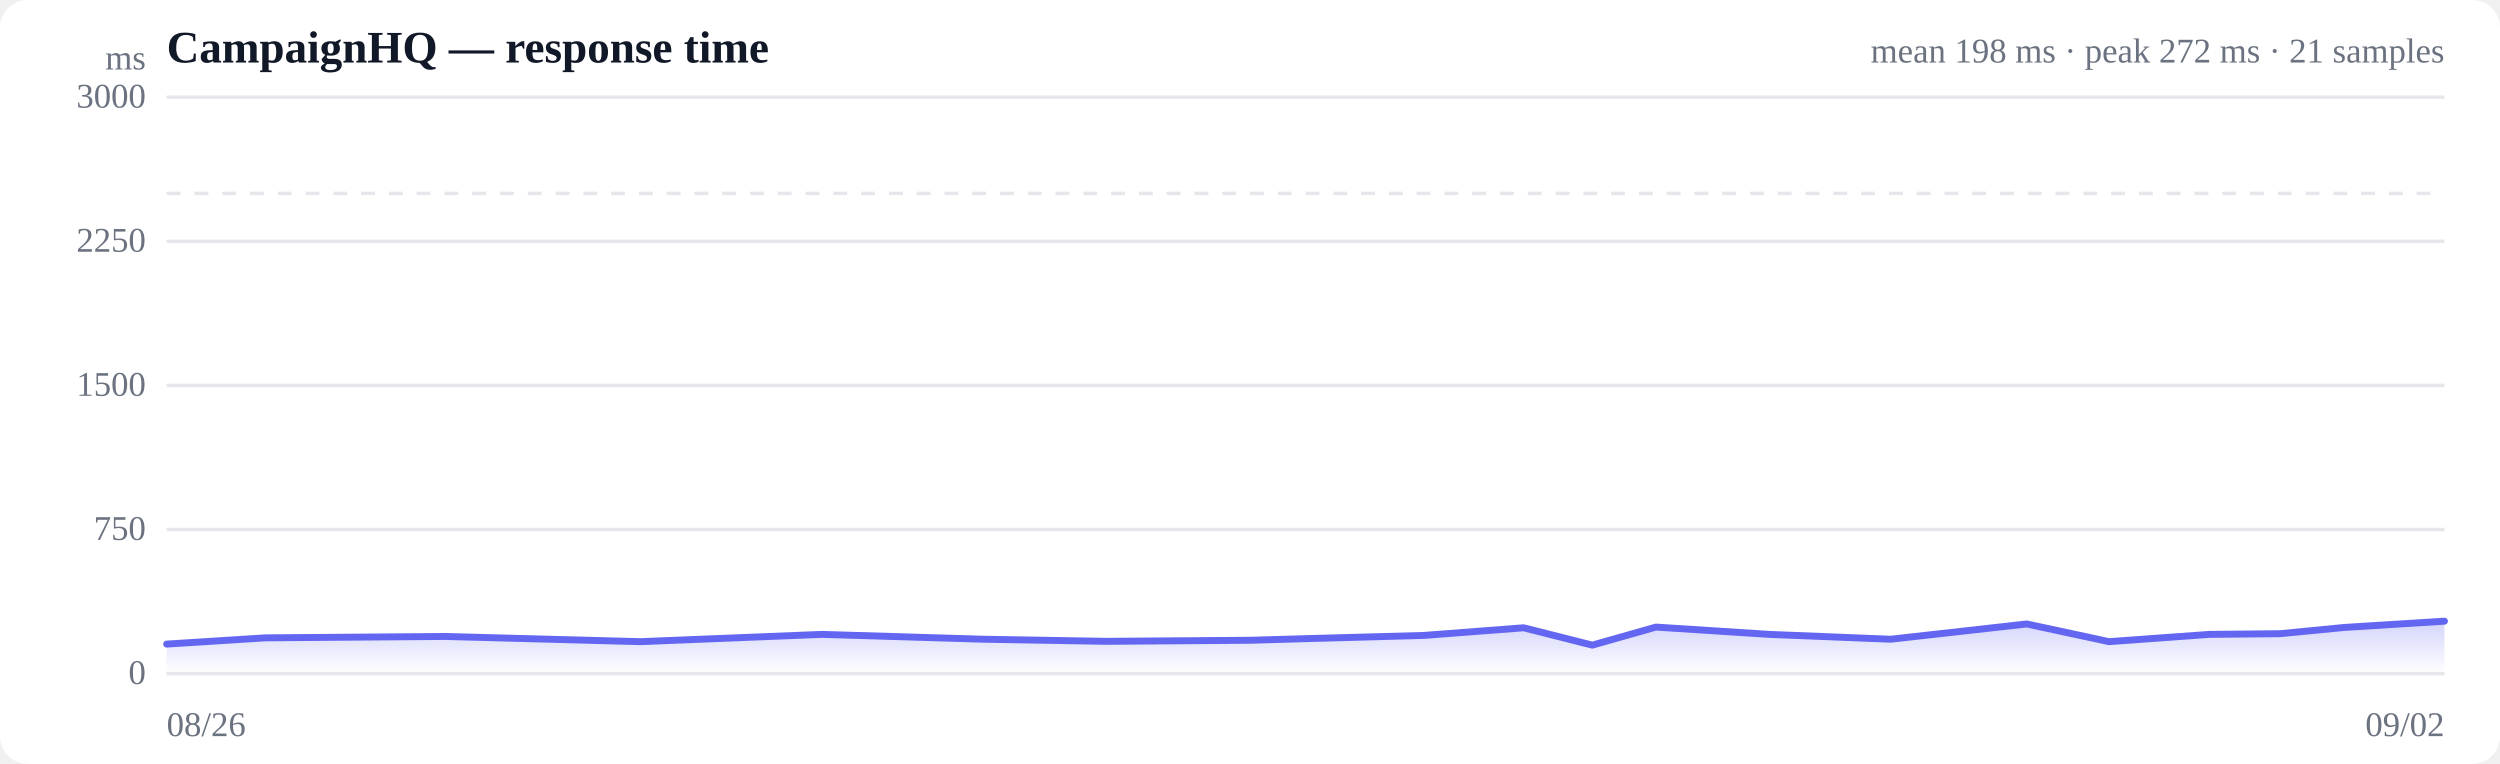
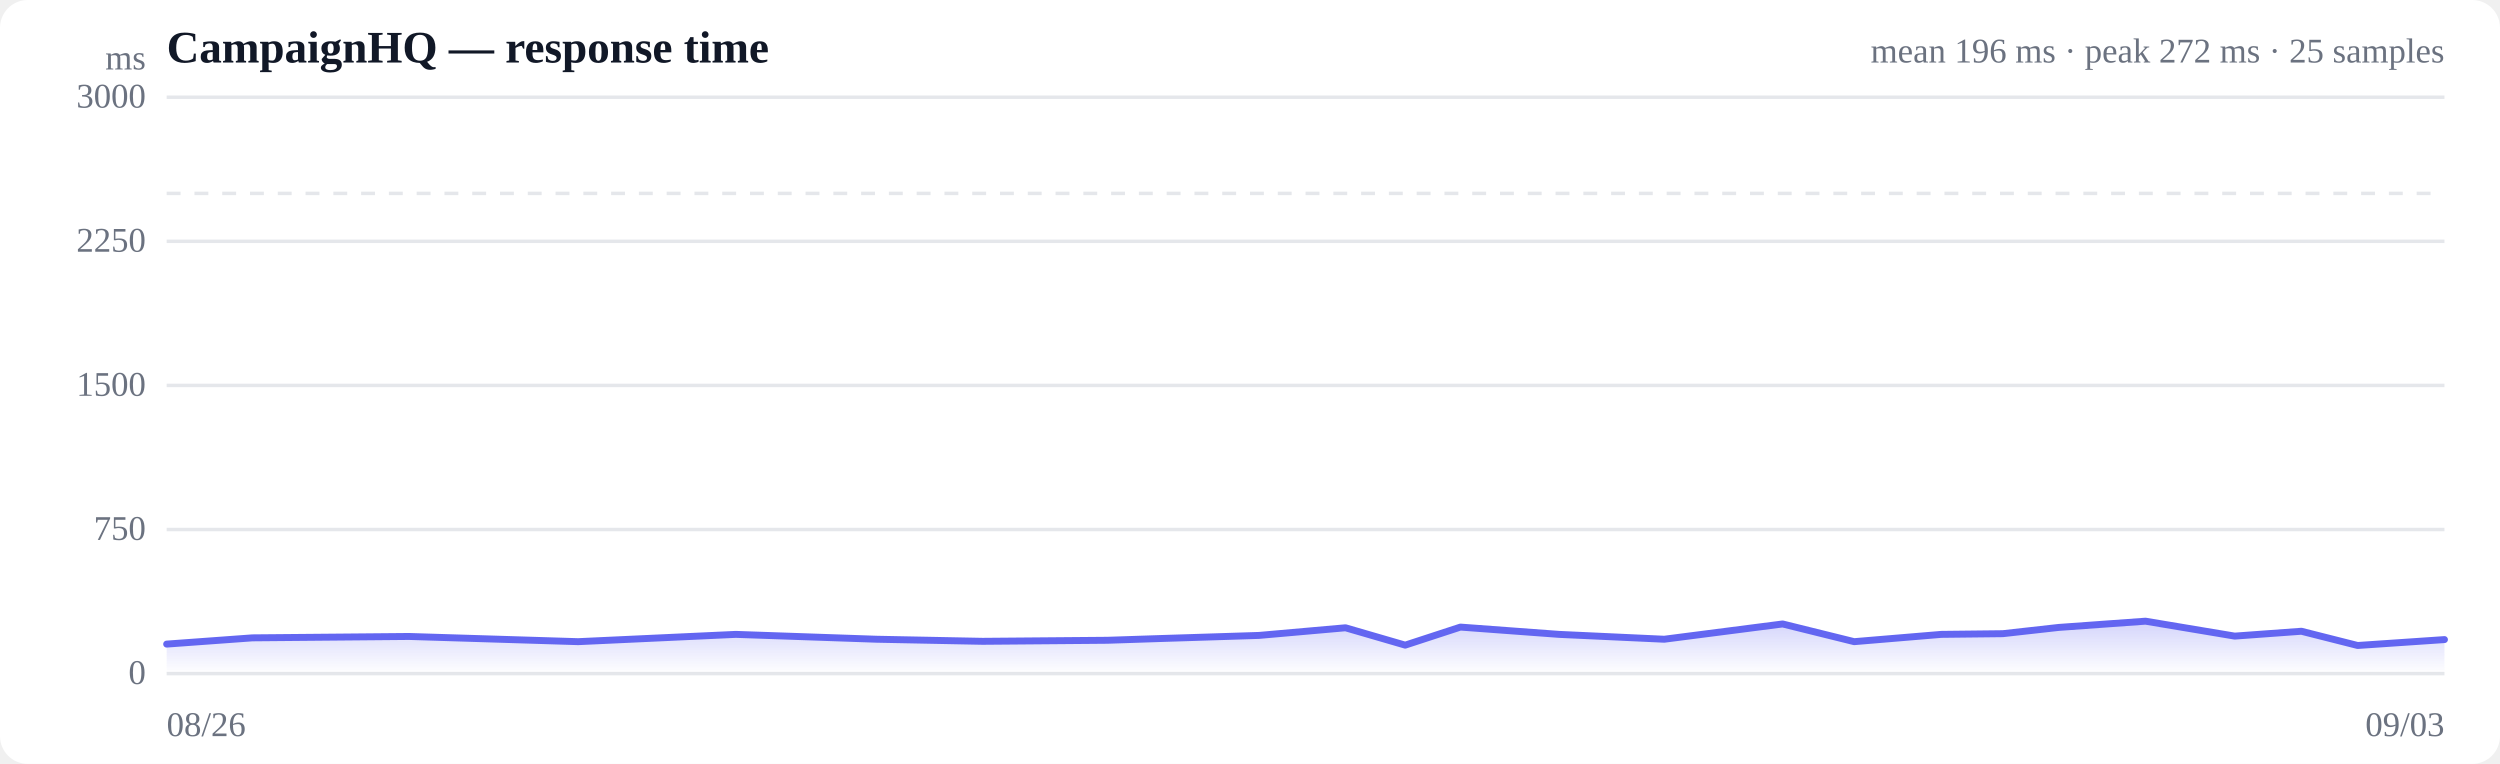
<svg xmlns="http://www.w3.org/2000/svg" viewBox="0 0 720 220" width="720" height="220" role="img" aria-label="Response time over time">
  <style>
  :root { color-scheme: light dark; }
  .bg { fill: #ffffff; }
  .grid { stroke: #e5e7eb; stroke-width: 1; }
  .axis { fill: #6b7280; font-size: 10px; }
  .title { fill: #111827; font-size: 13px; font-weight: 600; }
  .sub { fill: #6b7280; font-size: 10px; }
  .line { stroke: #6366f1; stroke-width: 2; fill: none; stroke-linejoin: round; stroke-linecap: round; }
  .area { fill: url(#fade); }
  .dot-degraded { fill: #f59e0b; }
  .dot-down { fill: #ef4444; }
  .empty { fill: #9ca3af; font-size: 12px; }
  @media (prefers-color-scheme: dark) {
    .bg { fill: #0b0f19; }
    .grid { stroke: #1f2937; }
    .axis, .sub { fill: #9ca3af; }
    .title { fill: #f3f4f6; }
    .line { stroke: #818cf8; }
  }
</style>
  <defs>
    <linearGradient id="fade" x1="0" y1="0" x2="0" y2="1">
      <stop offset="0%" stop-color="#6366f1" stop-opacity="0.28" />
      <stop offset="100%" stop-color="#6366f1" stop-opacity="0" />
    </linearGradient>
  </defs>
  <rect class="bg" width="720" height="220" rx="8" />
  <text class="title" x="48" y="18">CampaignHQ — response time</text>
-   <text class="sub" x="704" y="18" text-anchor="end">mean 198 ms · peak 272 ms · 21 samples</text>
+   <text class="sub" x="704" y="18" text-anchor="end">mean 196 ms · peak 272 ms · 25 samples</text>
  <line class="grid" x1="48" y1="194.0" x2="704" y2="194.0" />
  <text class="axis" x="42" y="197" text-anchor="end">0</text>
  <line class="grid" x1="48" y1="152.5" x2="704" y2="152.5" />
  <text class="axis" x="42" y="155.5" text-anchor="end">750</text>
  <line class="grid" x1="48" y1="111.0" x2="704" y2="111.0" />
  <text class="axis" x="42" y="114" text-anchor="end">1500</text>
  <line class="grid" x1="48" y1="69.5" x2="704" y2="69.5" />
  <text class="axis" x="42" y="72.5" text-anchor="end">2250</text>
  <line class="grid" x1="48" y1="28.0" x2="704" y2="28.0" />
  <text class="axis" x="42" y="31" text-anchor="end">3000</text>
  <line class="grid" stroke-dasharray="4 4" x1="48" y1="55.7" x2="704" y2="55.7" />
-   <path class="area" d="M48.0,185.5 L48.0,185.5 L76.4,183.7 L128.3,183.3 L184.4,184.8 L236.7,182.7 L283.4,184.1 L318.5,184.7 L359.9,184.4 L377.3,183.9 L410.1,183.0 L438.8,180.8 L458.6,185.8 L476.9,180.6 L509.5,182.7 L544.5,184.1 L583.7,179.7 L607.4,184.8 L636.3,182.7 L656.7,182.5 L675.2,180.7 L704.0,178.9 L704.0,194.0 L48.0,194.0 Z" />
-   <path class="line" d="M48.0,185.5 L76.4,183.7 L128.3,183.3 L184.4,184.8 L236.7,182.7 L283.4,184.1 L318.5,184.7 L359.9,184.4 L377.3,183.9 L410.1,183.0 L438.8,180.8 L458.6,185.8 L476.9,180.6 L509.5,182.7 L544.5,184.1 L583.7,179.7 L607.4,184.8 L636.3,182.7 L656.7,182.5 L675.2,180.7 L704.0,178.9" />
+   <path class="area" d="M48.0,185.5 L48.0,185.5 L72.7,183.7 L117.8,183.3 L166.5,184.8 L211.9,182.7 L252.5,184.1 L283.0,184.7 L318.9,184.4 L334.1,183.9 L362.6,183.0 L387.5,180.8 L404.7,185.8 L420.6,180.6 L449.0,182.7 L479.3,184.1 L513.4,179.7 L534.0,184.8 L559.1,182.7 L576.8,182.5 L592.9,180.7 L617.9,178.9 L643.6,183.2 L662.8,181.8 L679.0,185.9 L704.0,184.2 L704.0,194.0 L48.0,194.0 Z" />
+   <path class="line" d="M48.0,185.5 L72.7,183.7 L117.8,183.3 L166.5,184.8 L211.9,182.7 L252.5,184.1 L283.0,184.7 L318.9,184.4 L334.1,183.9 L362.6,183.0 L387.5,180.8 L404.7,185.8 L420.6,180.6 L449.0,182.7 L479.3,184.1 L513.4,179.7 L534.0,184.8 L559.1,182.7 L576.8,182.5 L592.9,180.7 L617.9,178.9 L643.6,183.2 L662.8,181.8 L679.0,185.9 L704.0,184.2" />
  <text class="axis" x="48" y="212">08/26</text>
-   <text class="axis" x="704" y="212" text-anchor="end">09/02</text>
+   <text class="axis" x="704" y="212" text-anchor="end">09/03</text>
  <text class="axis" x="42" y="20" text-anchor="end">ms</text>
</svg>
